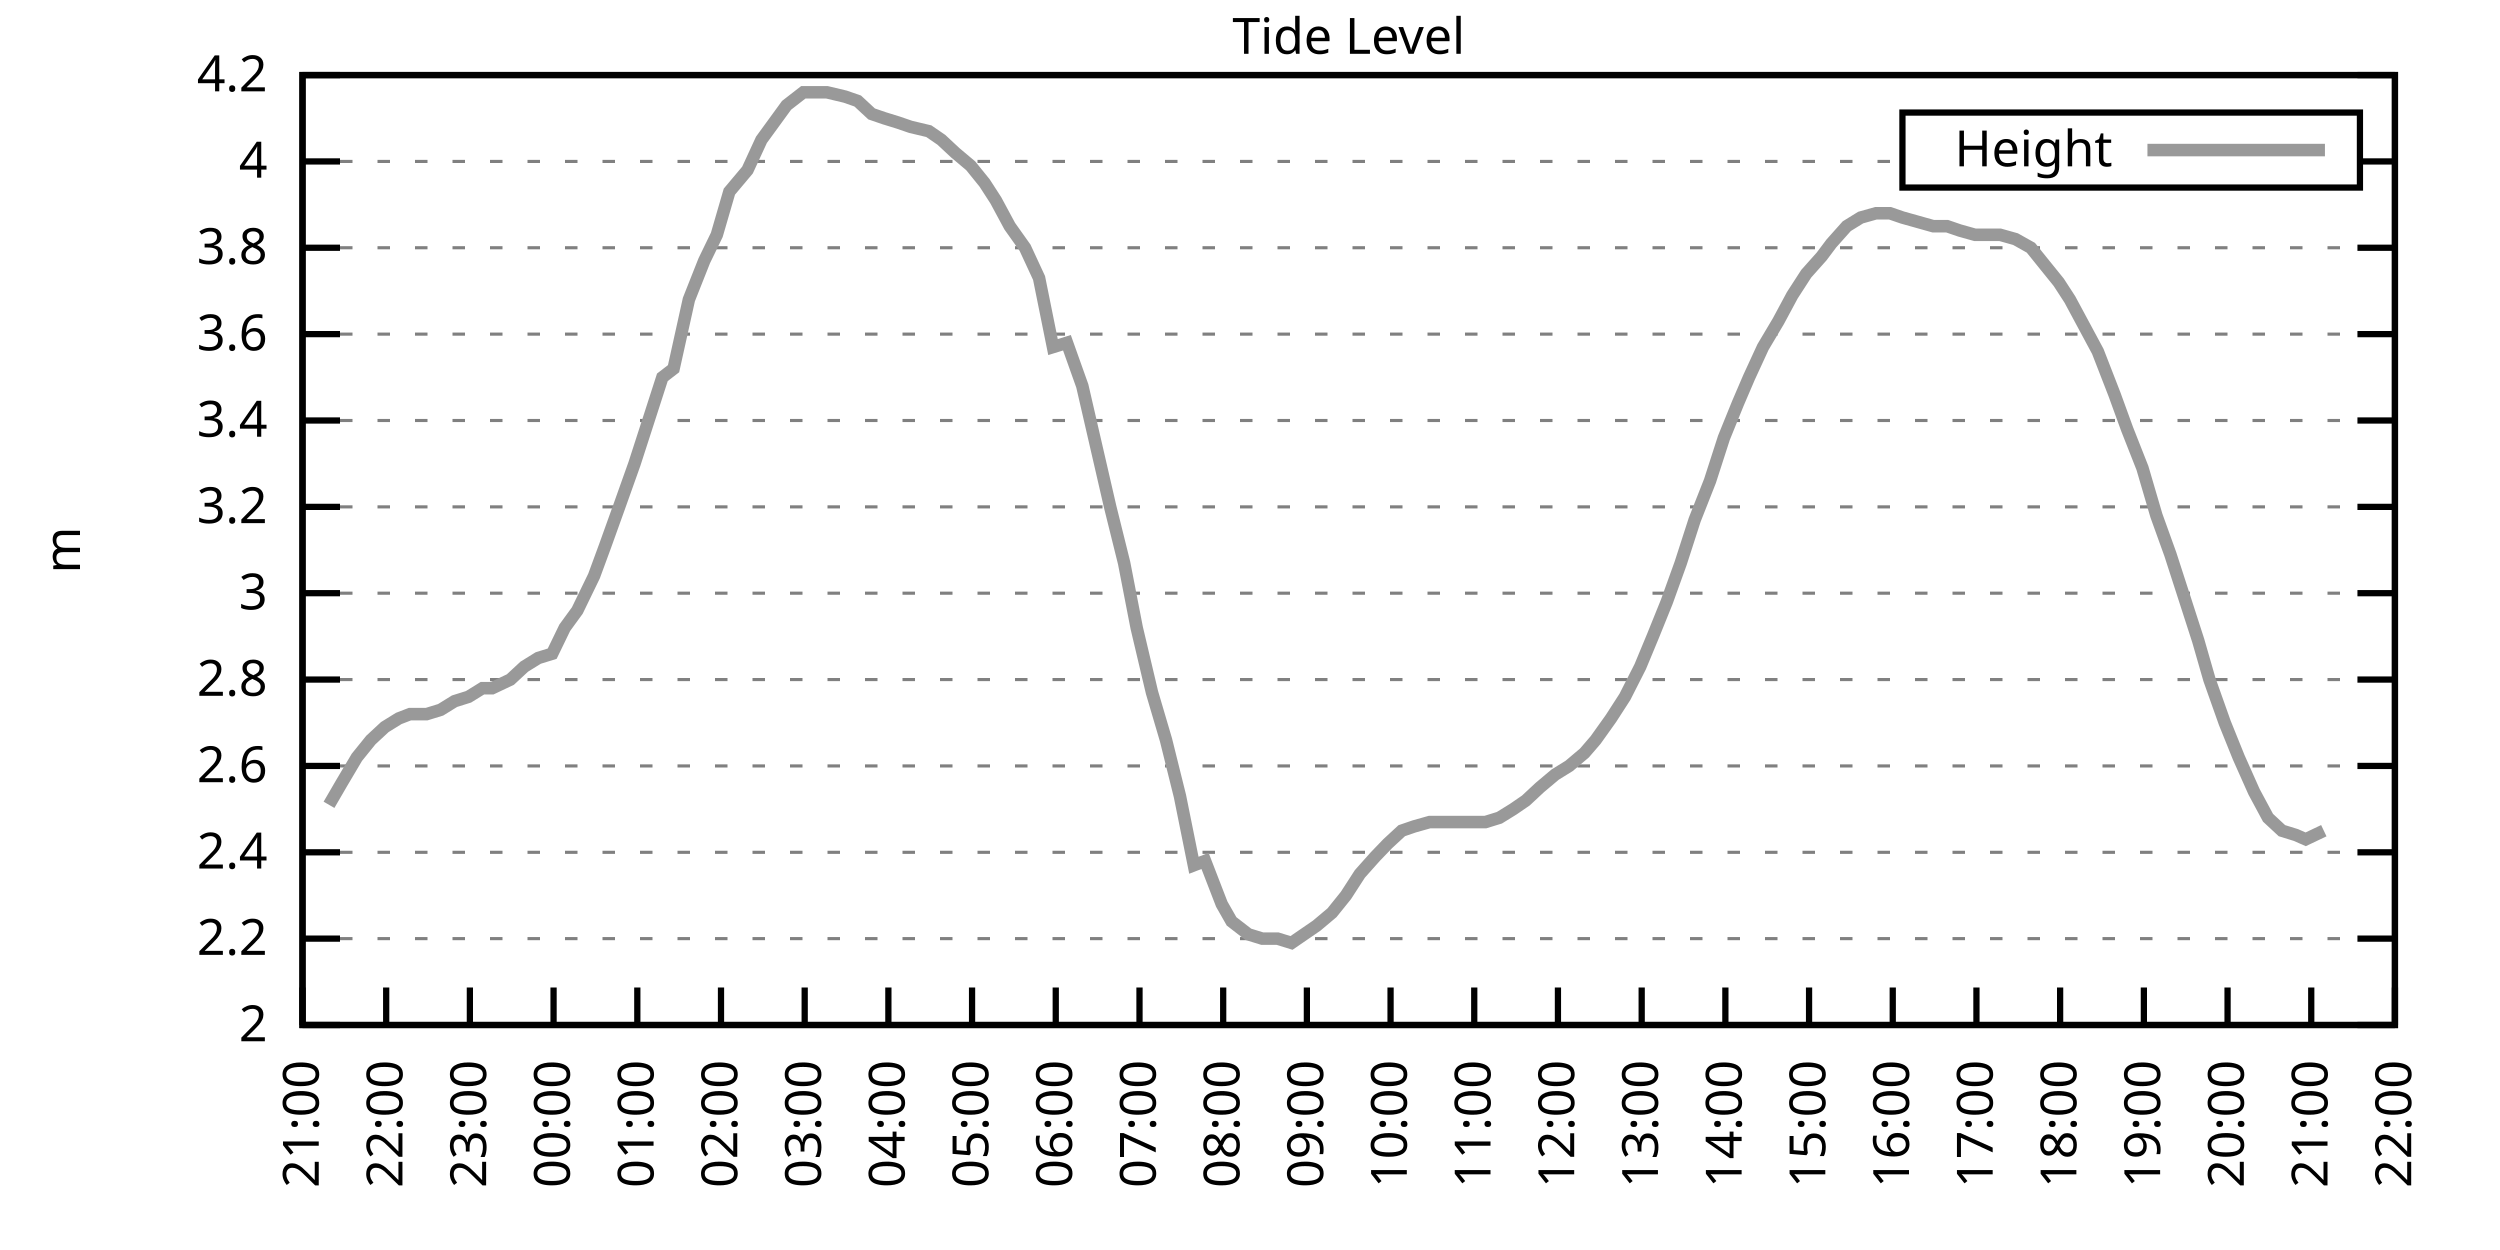
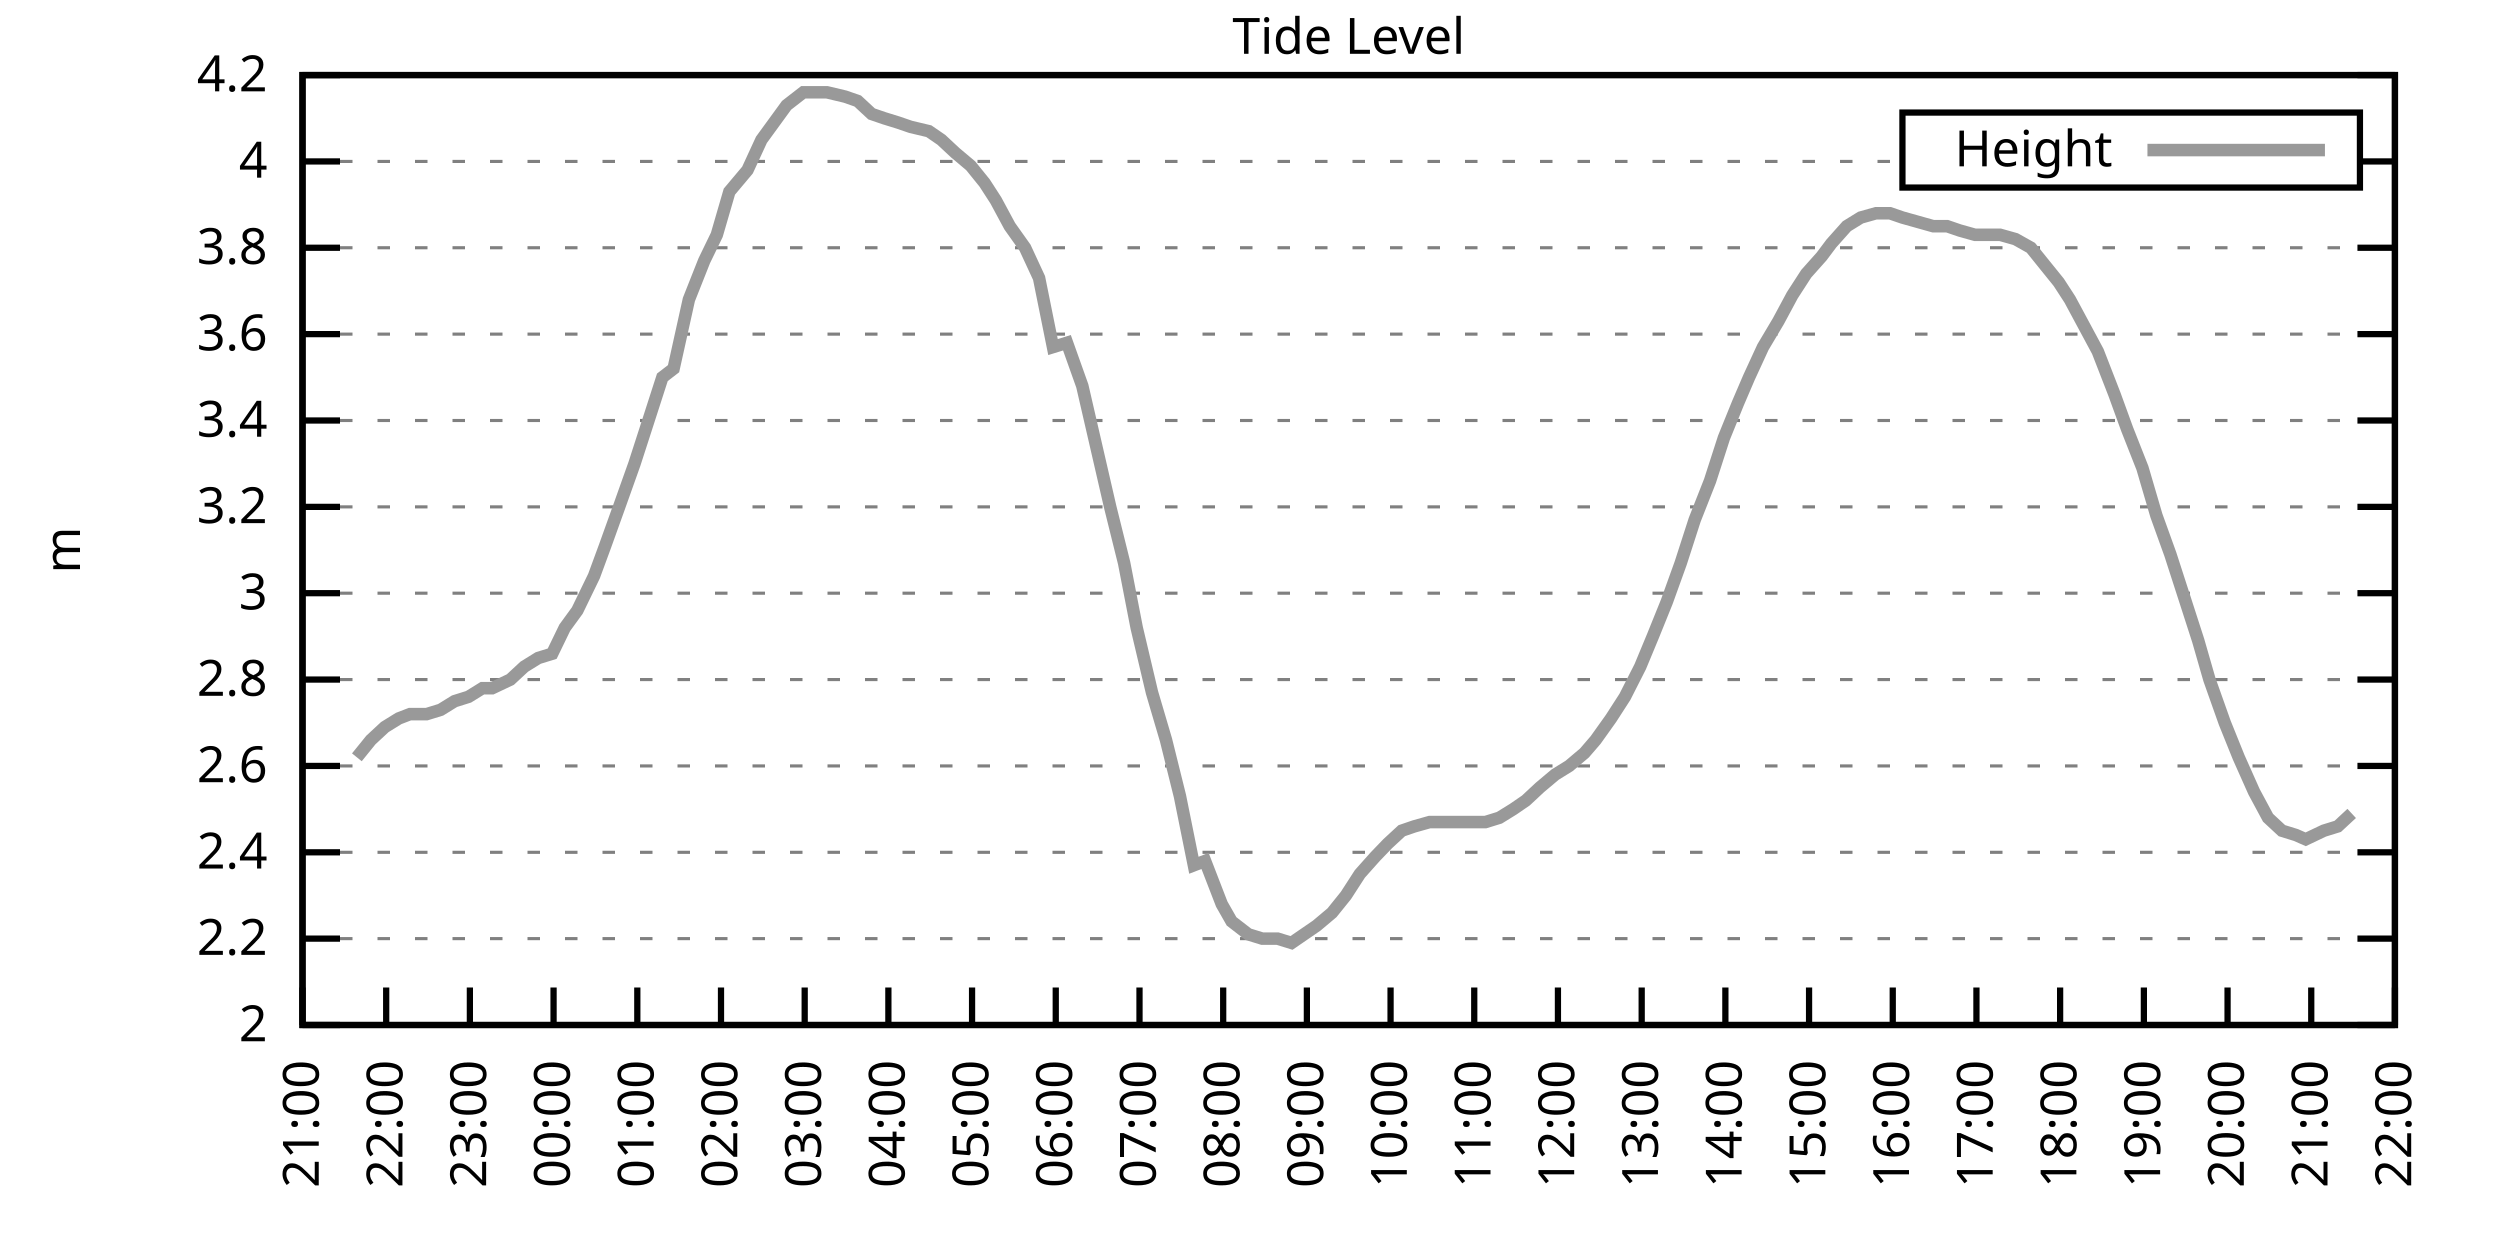
<svg xmlns="http://www.w3.org/2000/svg" xmlns:xlink="http://www.w3.org/1999/xlink" width="400" height="200" viewBox="0 0 400 200">
  <g id="gnuplot_canvas">
    <rect x="0" y="0" width="400" height="200" fill="none" />
    <defs>
      <circle id="gpDot" r="0.5" stroke-width="0.5" stroke="currentColor" />
      <path id="gpPt0" stroke-width="0.333" stroke="currentColor" d="M-1,0 h2 M0,-1 v2" />
      <path id="gpPt1" stroke-width="0.333" stroke="currentColor" d="M-1,-1 L1,1 M1,-1 L-1,1" />
      <path id="gpPt2" stroke-width="0.333" stroke="currentColor" d="M-1,0 L1,0 M0,-1 L0,1 M-1,-1 L1,1 M-1,1 L1,-1" />
      <rect id="gpPt3" stroke-width="0.333" stroke="currentColor" x="-1" y="-1" width="2" height="2" />
      <rect id="gpPt4" stroke-width="0.333" stroke="currentColor" fill="currentColor" x="-1" y="-1" width="2" height="2" />
      <circle id="gpPt5" stroke-width="0.333" stroke="currentColor" cx="0" cy="0" r="1" />
      <use xlink:href="#gpPt5" id="gpPt6" fill="currentColor" stroke="none" />
      <path id="gpPt7" stroke-width="0.333" stroke="currentColor" d="M0,-1.33 L-1.33,0.67 L1.33,0.67 z" />
      <use xlink:href="#gpPt7" id="gpPt8" fill="currentColor" stroke="none" />
      <use xlink:href="#gpPt7" id="gpPt9" stroke="currentColor" transform="rotate(180)" />
      <use xlink:href="#gpPt9" id="gpPt10" fill="currentColor" stroke="none" />
      <use xlink:href="#gpPt3" id="gpPt11" stroke="currentColor" transform="rotate(45)" />
      <use xlink:href="#gpPt11" id="gpPt12" fill="currentColor" stroke="none" />
      <path id="gpPt13" stroke-width="0.333" stroke="currentColor" d="M0,1.330 L1.265,0.411 L0.782,-1.067 L-0.782,-1.076 L-1.265,0.411 z" />
      <use xlink:href="#gpPt13" id="gpPt14" fill="currentColor" stroke="none" />
      <filter id="textbox" filterUnits="objectBoundingBox" x="0" y="0" height="1" width="1">
        <feFlood flood-color="white" flood-opacity="1" result="bgnd" />
        <feComposite in="SourceGraphic" in2="bgnd" operator="atop" />
      </filter>
      <filter id="greybox" filterUnits="objectBoundingBox" x="0" y="0" height="1" width="1">
        <feFlood flood-color="lightgrey" flood-opacity="1" result="grey" />
        <feComposite in="SourceGraphic" in2="grey" operator="atop" />
      </filter>
    </defs>
    <g fill="none" color="white" stroke="currentColor" stroke-width="1.00" stroke-linecap="butt" stroke-linejoin="miter">
</g>
    <g fill="none" color="black" stroke="currentColor" stroke-width="1.00" stroke-linecap="butt" stroke-linejoin="miter">
      <g stroke="none" shape-rendering="crispEdges">
        <polygon fill="rgb(255, 255, 255)" points="48.40,164.00 383.18,164.00 383.18,12.02 48.40,12.02 " />
      </g>
    </g>
    <g fill="none" color="black" stroke="currentColor" stroke-width="1.00" stroke-linecap="butt" stroke-linejoin="miter">
</g>
    <g fill="none" color="black" stroke="black" stroke-width="0.50" stroke-linecap="butt" stroke-linejoin="miter">
</g>
    <g fill="none" color="gray" stroke="currentColor" stroke-width="0.50" stroke-linecap="butt" stroke-linejoin="miter">
      <path stroke="gray" stroke-dasharray="2,4" class="gridline" d="M48.40,164.00 L383.19,164.00  " />
    </g>
    <g fill="none" color="gray" stroke="gray" stroke-width="1.00" stroke-linecap="butt" stroke-linejoin="miter">
</g>
    <g fill="none" color="black" stroke="currentColor" stroke-width="1.00" stroke-linecap="butt" stroke-linejoin="miter">
      <path stroke="black" d="M48.40,164.00 L54.40,164.00 M383.19,164.00 L377.19,164.00  " />
      <g transform="translate(42.80,166.60)" stroke="none" fill="black" font-family="Sans" font-size="8.00" text-anchor="end">
        <text>
          <tspan font-family="Sans"> 2</tspan>
        </text>
      </g>
    </g>
    <g fill="none" color="black" stroke="currentColor" stroke-width="1.00" stroke-linecap="butt" stroke-linejoin="miter">
</g>
    <g fill="none" color="black" stroke="black" stroke-width="0.50" stroke-linecap="butt" stroke-linejoin="miter">
</g>
    <g fill="none" color="gray" stroke="currentColor" stroke-width="0.50" stroke-linecap="butt" stroke-linejoin="miter">
      <path stroke="gray" stroke-dasharray="2,4" class="gridline" d="M48.40,150.18 L383.19,150.18  " />
    </g>
    <g fill="none" color="gray" stroke="gray" stroke-width="1.00" stroke-linecap="butt" stroke-linejoin="miter">
</g>
    <g fill="none" color="black" stroke="currentColor" stroke-width="1.00" stroke-linecap="butt" stroke-linejoin="miter">
      <path stroke="black" d="M48.40,150.18 L54.40,150.18 M383.19,150.18 L377.19,150.18  " />
      <g transform="translate(42.80,152.78)" stroke="none" fill="black" font-family="Sans" font-size="8.00" text-anchor="end">
        <text>
          <tspan font-family="Sans"> 2.2</tspan>
        </text>
      </g>
    </g>
    <g fill="none" color="black" stroke="currentColor" stroke-width="1.00" stroke-linecap="butt" stroke-linejoin="miter">
</g>
    <g fill="none" color="black" stroke="black" stroke-width="0.50" stroke-linecap="butt" stroke-linejoin="miter">
</g>
    <g fill="none" color="gray" stroke="currentColor" stroke-width="0.50" stroke-linecap="butt" stroke-linejoin="miter">
      <path stroke="gray" stroke-dasharray="2,4" class="gridline" d="M48.40,136.37 L383.19,136.37  " />
    </g>
    <g fill="none" color="gray" stroke="gray" stroke-width="1.00" stroke-linecap="butt" stroke-linejoin="miter">
</g>
    <g fill="none" color="black" stroke="currentColor" stroke-width="1.00" stroke-linecap="butt" stroke-linejoin="miter">
      <path stroke="black" d="M48.40,136.37 L54.40,136.37 M383.19,136.37 L377.19,136.37  " />
      <g transform="translate(42.80,138.97)" stroke="none" fill="black" font-family="Sans" font-size="8.00" text-anchor="end">
        <text>
          <tspan font-family="Sans"> 2.4</tspan>
        </text>
      </g>
    </g>
    <g fill="none" color="black" stroke="currentColor" stroke-width="1.00" stroke-linecap="butt" stroke-linejoin="miter">
</g>
    <g fill="none" color="black" stroke="black" stroke-width="0.50" stroke-linecap="butt" stroke-linejoin="miter">
</g>
    <g fill="none" color="gray" stroke="currentColor" stroke-width="0.50" stroke-linecap="butt" stroke-linejoin="miter">
      <path stroke="gray" stroke-dasharray="2,4" class="gridline" d="M48.40,122.55 L383.19,122.55  " />
    </g>
    <g fill="none" color="gray" stroke="gray" stroke-width="1.00" stroke-linecap="butt" stroke-linejoin="miter">
</g>
    <g fill="none" color="black" stroke="currentColor" stroke-width="1.00" stroke-linecap="butt" stroke-linejoin="miter">
      <path stroke="black" d="M48.40,122.55 L54.40,122.55 M383.19,122.55 L377.19,122.55  " />
      <g transform="translate(42.80,125.15)" stroke="none" fill="black" font-family="Sans" font-size="8.00" text-anchor="end">
        <text>
          <tspan font-family="Sans"> 2.6</tspan>
        </text>
      </g>
    </g>
    <g fill="none" color="black" stroke="currentColor" stroke-width="1.00" stroke-linecap="butt" stroke-linejoin="miter">
</g>
    <g fill="none" color="black" stroke="black" stroke-width="0.50" stroke-linecap="butt" stroke-linejoin="miter">
</g>
    <g fill="none" color="gray" stroke="currentColor" stroke-width="0.50" stroke-linecap="butt" stroke-linejoin="miter">
      <path stroke="gray" stroke-dasharray="2,4" class="gridline" d="M48.40,108.73 L383.19,108.73  " />
    </g>
    <g fill="none" color="gray" stroke="gray" stroke-width="1.00" stroke-linecap="butt" stroke-linejoin="miter">
</g>
    <g fill="none" color="black" stroke="currentColor" stroke-width="1.00" stroke-linecap="butt" stroke-linejoin="miter">
      <path stroke="black" d="M48.40,108.73 L54.40,108.73 M383.19,108.73 L377.19,108.73  " />
      <g transform="translate(42.80,111.33)" stroke="none" fill="black" font-family="Sans" font-size="8.00" text-anchor="end">
        <text>
          <tspan font-family="Sans"> 2.8</tspan>
        </text>
      </g>
    </g>
    <g fill="none" color="black" stroke="currentColor" stroke-width="1.00" stroke-linecap="butt" stroke-linejoin="miter">
</g>
    <g fill="none" color="black" stroke="black" stroke-width="0.50" stroke-linecap="butt" stroke-linejoin="miter">
</g>
    <g fill="none" color="gray" stroke="currentColor" stroke-width="0.50" stroke-linecap="butt" stroke-linejoin="miter">
      <path stroke="gray" stroke-dasharray="2,4" class="gridline" d="M48.40,94.91 L383.19,94.91  " />
    </g>
    <g fill="none" color="gray" stroke="gray" stroke-width="1.00" stroke-linecap="butt" stroke-linejoin="miter">
</g>
    <g fill="none" color="black" stroke="currentColor" stroke-width="1.00" stroke-linecap="butt" stroke-linejoin="miter">
      <path stroke="black" d="M48.40,94.91 L54.40,94.91 M383.19,94.91 L377.19,94.91  " />
      <g transform="translate(42.80,97.51)" stroke="none" fill="black" font-family="Sans" font-size="8.00" text-anchor="end">
        <text>
          <tspan font-family="Sans"> 3</tspan>
        </text>
      </g>
    </g>
    <g fill="none" color="black" stroke="currentColor" stroke-width="1.00" stroke-linecap="butt" stroke-linejoin="miter">
</g>
    <g fill="none" color="black" stroke="black" stroke-width="0.50" stroke-linecap="butt" stroke-linejoin="miter">
</g>
    <g fill="none" color="gray" stroke="currentColor" stroke-width="0.50" stroke-linecap="butt" stroke-linejoin="miter">
      <path stroke="gray" stroke-dasharray="2,4" class="gridline" d="M48.40,81.10 L383.19,81.10  " />
    </g>
    <g fill="none" color="gray" stroke="gray" stroke-width="1.00" stroke-linecap="butt" stroke-linejoin="miter">
</g>
    <g fill="none" color="black" stroke="currentColor" stroke-width="1.00" stroke-linecap="butt" stroke-linejoin="miter">
      <path stroke="black" d="M48.40,81.10 L54.40,81.10 M383.19,81.10 L377.19,81.10  " />
      <g transform="translate(42.80,83.70)" stroke="none" fill="black" font-family="Sans" font-size="8.00" text-anchor="end">
        <text>
          <tspan font-family="Sans"> 3.2</tspan>
        </text>
      </g>
    </g>
    <g fill="none" color="black" stroke="currentColor" stroke-width="1.00" stroke-linecap="butt" stroke-linejoin="miter">
</g>
    <g fill="none" color="black" stroke="black" stroke-width="0.50" stroke-linecap="butt" stroke-linejoin="miter">
</g>
    <g fill="none" color="gray" stroke="currentColor" stroke-width="0.50" stroke-linecap="butt" stroke-linejoin="miter">
      <path stroke="gray" stroke-dasharray="2,4" class="gridline" d="M48.40,67.28 L383.19,67.28  " />
    </g>
    <g fill="none" color="gray" stroke="gray" stroke-width="1.00" stroke-linecap="butt" stroke-linejoin="miter">
</g>
    <g fill="none" color="black" stroke="currentColor" stroke-width="1.00" stroke-linecap="butt" stroke-linejoin="miter">
      <path stroke="black" d="M48.40,67.28 L54.40,67.28 M383.19,67.28 L377.19,67.28  " />
      <g transform="translate(42.80,69.88)" stroke="none" fill="black" font-family="Sans" font-size="8.00" text-anchor="end">
        <text>
          <tspan font-family="Sans"> 3.4</tspan>
        </text>
      </g>
    </g>
    <g fill="none" color="black" stroke="currentColor" stroke-width="1.00" stroke-linecap="butt" stroke-linejoin="miter">
</g>
    <g fill="none" color="black" stroke="black" stroke-width="0.50" stroke-linecap="butt" stroke-linejoin="miter">
</g>
    <g fill="none" color="gray" stroke="currentColor" stroke-width="0.50" stroke-linecap="butt" stroke-linejoin="miter">
      <path stroke="gray" stroke-dasharray="2,4" class="gridline" d="M48.40,53.46 L383.19,53.46  " />
    </g>
    <g fill="none" color="gray" stroke="gray" stroke-width="1.00" stroke-linecap="butt" stroke-linejoin="miter">
</g>
    <g fill="none" color="black" stroke="currentColor" stroke-width="1.00" stroke-linecap="butt" stroke-linejoin="miter">
      <path stroke="black" d="M48.40,53.46 L54.40,53.46 M383.19,53.46 L377.19,53.46  " />
      <g transform="translate(42.80,56.06)" stroke="none" fill="black" font-family="Sans" font-size="8.00" text-anchor="end">
        <text>
          <tspan font-family="Sans"> 3.6</tspan>
        </text>
      </g>
    </g>
    <g fill="none" color="black" stroke="currentColor" stroke-width="1.00" stroke-linecap="butt" stroke-linejoin="miter">
</g>
    <g fill="none" color="black" stroke="black" stroke-width="0.50" stroke-linecap="butt" stroke-linejoin="miter">
</g>
    <g fill="none" color="gray" stroke="currentColor" stroke-width="0.50" stroke-linecap="butt" stroke-linejoin="miter">
      <path stroke="gray" stroke-dasharray="2,4" class="gridline" d="M48.40,39.64 L383.19,39.64  " />
    </g>
    <g fill="none" color="gray" stroke="gray" stroke-width="1.00" stroke-linecap="butt" stroke-linejoin="miter">
</g>
    <g fill="none" color="black" stroke="currentColor" stroke-width="1.00" stroke-linecap="butt" stroke-linejoin="miter">
      <path stroke="black" d="M48.40,39.64 L54.40,39.64 M383.19,39.64 L377.19,39.64  " />
      <g transform="translate(42.80,42.24)" stroke="none" fill="black" font-family="Sans" font-size="8.00" text-anchor="end">
        <text>
          <tspan font-family="Sans"> 3.8</tspan>
        </text>
      </g>
    </g>
    <g fill="none" color="black" stroke="currentColor" stroke-width="1.00" stroke-linecap="butt" stroke-linejoin="miter">
</g>
    <g fill="none" color="black" stroke="black" stroke-width="0.50" stroke-linecap="butt" stroke-linejoin="miter">
</g>
    <g fill="none" color="gray" stroke="currentColor" stroke-width="0.50" stroke-linecap="butt" stroke-linejoin="miter">
      <path stroke="gray" stroke-dasharray="2,4" class="gridline" d="M48.40,25.83 L304.39,25.83 M377.59,25.83 L383.19,25.83  " />
    </g>
    <g fill="none" color="gray" stroke="gray" stroke-width="1.00" stroke-linecap="butt" stroke-linejoin="miter">
</g>
    <g fill="none" color="black" stroke="currentColor" stroke-width="1.00" stroke-linecap="butt" stroke-linejoin="miter">
      <path stroke="black" d="M48.40,25.83 L54.40,25.83 M383.19,25.83 L377.19,25.83  " />
      <g transform="translate(42.80,28.43)" stroke="none" fill="black" font-family="Sans" font-size="8.00" text-anchor="end">
        <text>
          <tspan font-family="Sans"> 4</tspan>
        </text>
      </g>
    </g>
    <g fill="none" color="black" stroke="currentColor" stroke-width="1.00" stroke-linecap="butt" stroke-linejoin="miter">
</g>
    <g fill="none" color="black" stroke="black" stroke-width="0.50" stroke-linecap="butt" stroke-linejoin="miter">
</g>
    <g fill="none" color="gray" stroke="currentColor" stroke-width="0.50" stroke-linecap="butt" stroke-linejoin="miter">
      <path stroke="gray" stroke-dasharray="2,4" class="gridline" d="M48.40,12.01 L383.19,12.01  " />
    </g>
    <g fill="none" color="gray" stroke="gray" stroke-width="1.00" stroke-linecap="butt" stroke-linejoin="miter">
</g>
    <g fill="none" color="black" stroke="currentColor" stroke-width="1.00" stroke-linecap="butt" stroke-linejoin="miter">
      <path stroke="black" d="M48.40,12.01 L54.40,12.01 M383.19,12.01 L377.19,12.01  " />
      <g transform="translate(42.80,14.61)" stroke="none" fill="black" font-family="Sans" font-size="8.00" text-anchor="end">
        <text>
          <tspan font-family="Sans"> 4.2</tspan>
        </text>
      </g>
    </g>
    <g fill="none" color="black" stroke="currentColor" stroke-width="1.00" stroke-linecap="butt" stroke-linejoin="miter">
      <path stroke="black" d="M48.40,164.00 L48.40,158.00  " />
      <g transform="translate(51.00,169.60) rotate(270.00)" stroke="none" fill="black" font-family="Sans" font-size="8.00" text-anchor="end">
        <text>
          <tspan font-family="Sans">21:00</tspan>
        </text>
      </g>
    </g>
    <g fill="none" color="black" stroke="currentColor" stroke-width="1.00" stroke-linecap="butt" stroke-linejoin="miter">
      <path stroke="black" d="M61.79,164.00 L61.79,158.00  " />
      <g transform="translate(64.39,169.60) rotate(270.00)" stroke="none" fill="black" font-family="Sans" font-size="8.00" text-anchor="end">
        <text>
          <tspan font-family="Sans">22:00</tspan>
        </text>
      </g>
    </g>
    <g fill="none" color="black" stroke="currentColor" stroke-width="1.00" stroke-linecap="butt" stroke-linejoin="miter">
      <path stroke="black" d="M75.18,164.00 L75.18,158.00  " />
      <g transform="translate(77.78,169.60) rotate(270.00)" stroke="none" fill="black" font-family="Sans" font-size="8.00" text-anchor="end">
        <text>
          <tspan font-family="Sans">23:00</tspan>
        </text>
      </g>
    </g>
    <g fill="none" color="black" stroke="currentColor" stroke-width="1.00" stroke-linecap="butt" stroke-linejoin="miter">
      <path stroke="black" d="M88.57,164.00 L88.57,158.00  " />
      <g transform="translate(91.17,169.60) rotate(270.00)" stroke="none" fill="black" font-family="Sans" font-size="8.00" text-anchor="end">
        <text>
          <tspan font-family="Sans">00:00</tspan>
        </text>
      </g>
    </g>
    <g fill="none" color="black" stroke="currentColor" stroke-width="1.00" stroke-linecap="butt" stroke-linejoin="miter">
      <path stroke="black" d="M101.97,164.00 L101.97,158.00  " />
      <g transform="translate(104.57,169.60) rotate(270.00)" stroke="none" fill="black" font-family="Sans" font-size="8.00" text-anchor="end">
        <text>
          <tspan font-family="Sans">01:00</tspan>
        </text>
      </g>
    </g>
    <g fill="none" color="black" stroke="currentColor" stroke-width="1.00" stroke-linecap="butt" stroke-linejoin="miter">
      <path stroke="black" d="M115.36,164.00 L115.36,158.00  " />
      <g transform="translate(117.96,169.60) rotate(270.00)" stroke="none" fill="black" font-family="Sans" font-size="8.00" text-anchor="end">
        <text>
          <tspan font-family="Sans">02:00</tspan>
        </text>
      </g>
    </g>
    <g fill="none" color="black" stroke="currentColor" stroke-width="1.00" stroke-linecap="butt" stroke-linejoin="miter">
      <path stroke="black" d="M128.75,164.00 L128.75,158.00  " />
      <g transform="translate(131.35,169.60) rotate(270.00)" stroke="none" fill="black" font-family="Sans" font-size="8.00" text-anchor="end">
        <text>
          <tspan font-family="Sans">03:00</tspan>
        </text>
      </g>
    </g>
    <g fill="none" color="black" stroke="currentColor" stroke-width="1.00" stroke-linecap="butt" stroke-linejoin="miter">
      <path stroke="black" d="M142.14,164.00 L142.14,158.00  " />
      <g transform="translate(144.74,169.60) rotate(270.00)" stroke="none" fill="black" font-family="Sans" font-size="8.00" text-anchor="end">
        <text>
          <tspan font-family="Sans">04:00</tspan>
        </text>
      </g>
    </g>
    <g fill="none" color="black" stroke="currentColor" stroke-width="1.00" stroke-linecap="butt" stroke-linejoin="miter">
      <path stroke="black" d="M155.53,164.00 L155.53,158.00  " />
      <g transform="translate(158.13,169.60) rotate(270.00)" stroke="none" fill="black" font-family="Sans" font-size="8.00" text-anchor="end">
        <text>
          <tspan font-family="Sans">05:00</tspan>
        </text>
      </g>
    </g>
    <g fill="none" color="black" stroke="currentColor" stroke-width="1.00" stroke-linecap="butt" stroke-linejoin="miter">
      <path stroke="black" d="M168.92,164.00 L168.92,158.00  " />
      <g transform="translate(171.52,169.60) rotate(270.00)" stroke="none" fill="black" font-family="Sans" font-size="8.00" text-anchor="end">
        <text>
          <tspan font-family="Sans">06:00</tspan>
        </text>
      </g>
    </g>
    <g fill="none" color="black" stroke="currentColor" stroke-width="1.00" stroke-linecap="butt" stroke-linejoin="miter">
      <path stroke="black" d="M182.32,164.00 L182.32,158.00  " />
      <g transform="translate(184.92,169.60) rotate(270.00)" stroke="none" fill="black" font-family="Sans" font-size="8.00" text-anchor="end">
        <text>
          <tspan font-family="Sans">07:00</tspan>
        </text>
      </g>
    </g>
    <g fill="none" color="black" stroke="currentColor" stroke-width="1.00" stroke-linecap="butt" stroke-linejoin="miter">
      <path stroke="black" d="M195.71,164.00 L195.71,158.00  " />
      <g transform="translate(198.31,169.60) rotate(270.00)" stroke="none" fill="black" font-family="Sans" font-size="8.00" text-anchor="end">
        <text>
          <tspan font-family="Sans">08:00</tspan>
        </text>
      </g>
    </g>
    <g fill="none" color="black" stroke="currentColor" stroke-width="1.00" stroke-linecap="butt" stroke-linejoin="miter">
      <path stroke="black" d="M209.10,164.00 L209.10,158.00  " />
      <g transform="translate(211.70,169.60) rotate(270.00)" stroke="none" fill="black" font-family="Sans" font-size="8.00" text-anchor="end">
        <text>
          <tspan font-family="Sans">09:00</tspan>
        </text>
      </g>
    </g>
    <g fill="none" color="black" stroke="currentColor" stroke-width="1.00" stroke-linecap="butt" stroke-linejoin="miter">
      <path stroke="black" d="M222.49,164.00 L222.49,158.00  " />
      <g transform="translate(225.09,169.60) rotate(270.00)" stroke="none" fill="black" font-family="Sans" font-size="8.00" text-anchor="end">
        <text>
          <tspan font-family="Sans">10:00</tspan>
        </text>
      </g>
    </g>
    <g fill="none" color="black" stroke="currentColor" stroke-width="1.00" stroke-linecap="butt" stroke-linejoin="miter">
      <path stroke="black" d="M235.88,164.00 L235.88,158.00  " />
      <g transform="translate(238.48,169.60) rotate(270.00)" stroke="none" fill="black" font-family="Sans" font-size="8.00" text-anchor="end">
        <text>
          <tspan font-family="Sans">11:00</tspan>
        </text>
      </g>
    </g>
    <g fill="none" color="black" stroke="currentColor" stroke-width="1.00" stroke-linecap="butt" stroke-linejoin="miter">
      <path stroke="black" d="M249.27,164.00 L249.27,158.00  " />
      <g transform="translate(251.87,169.60) rotate(270.00)" stroke="none" fill="black" font-family="Sans" font-size="8.00" text-anchor="end">
        <text>
          <tspan font-family="Sans">12:00</tspan>
        </text>
      </g>
    </g>
    <g fill="none" color="black" stroke="currentColor" stroke-width="1.00" stroke-linecap="butt" stroke-linejoin="miter">
      <path stroke="black" d="M262.67,164.00 L262.67,158.00  " />
      <g transform="translate(265.27,169.60) rotate(270.00)" stroke="none" fill="black" font-family="Sans" font-size="8.00" text-anchor="end">
        <text>
          <tspan font-family="Sans">13:00</tspan>
        </text>
      </g>
    </g>
    <g fill="none" color="black" stroke="currentColor" stroke-width="1.00" stroke-linecap="butt" stroke-linejoin="miter">
      <path stroke="black" d="M276.06,164.00 L276.06,158.00  " />
      <g transform="translate(278.66,169.60) rotate(270.00)" stroke="none" fill="black" font-family="Sans" font-size="8.00" text-anchor="end">
        <text>
          <tspan font-family="Sans">14:00</tspan>
        </text>
      </g>
    </g>
    <g fill="none" color="black" stroke="currentColor" stroke-width="1.00" stroke-linecap="butt" stroke-linejoin="miter">
      <path stroke="black" d="M289.45,164.00 L289.45,158.00  " />
      <g transform="translate(292.05,169.60) rotate(270.00)" stroke="none" fill="black" font-family="Sans" font-size="8.00" text-anchor="end">
        <text>
          <tspan font-family="Sans">15:00</tspan>
        </text>
      </g>
    </g>
    <g fill="none" color="black" stroke="currentColor" stroke-width="1.00" stroke-linecap="butt" stroke-linejoin="miter">
      <path stroke="black" d="M302.84,164.00 L302.84,158.00  " />
      <g transform="translate(305.44,169.60) rotate(270.00)" stroke="none" fill="black" font-family="Sans" font-size="8.00" text-anchor="end">
        <text>
          <tspan font-family="Sans">16:00</tspan>
        </text>
      </g>
    </g>
    <g fill="none" color="black" stroke="currentColor" stroke-width="1.00" stroke-linecap="butt" stroke-linejoin="miter">
      <path stroke="black" d="M316.23,164.00 L316.23,158.00  " />
      <g transform="translate(318.83,169.60) rotate(270.00)" stroke="none" fill="black" font-family="Sans" font-size="8.00" text-anchor="end">
        <text>
          <tspan font-family="Sans">17:00</tspan>
        </text>
      </g>
    </g>
    <g fill="none" color="black" stroke="currentColor" stroke-width="1.00" stroke-linecap="butt" stroke-linejoin="miter">
      <path stroke="black" d="M329.62,164.00 L329.62,158.00  " />
      <g transform="translate(332.22,169.60) rotate(270.00)" stroke="none" fill="black" font-family="Sans" font-size="8.00" text-anchor="end">
        <text>
          <tspan font-family="Sans">18:00</tspan>
        </text>
      </g>
    </g>
    <g fill="none" color="black" stroke="currentColor" stroke-width="1.00" stroke-linecap="butt" stroke-linejoin="miter">
      <path stroke="black" d="M343.02,164.00 L343.02,158.00  " />
      <g transform="translate(345.62,169.60) rotate(270.00)" stroke="none" fill="black" font-family="Sans" font-size="8.00" text-anchor="end">
        <text>
          <tspan font-family="Sans">19:00</tspan>
        </text>
      </g>
    </g>
    <g fill="none" color="black" stroke="currentColor" stroke-width="1.00" stroke-linecap="butt" stroke-linejoin="miter">
      <path stroke="black" d="M356.41,164.00 L356.41,158.00  " />
      <g transform="translate(359.01,169.60) rotate(270.00)" stroke="none" fill="black" font-family="Sans" font-size="8.00" text-anchor="end">
        <text>
          <tspan font-family="Sans">20:00</tspan>
        </text>
      </g>
    </g>
    <g fill="none" color="black" stroke="currentColor" stroke-width="1.00" stroke-linecap="butt" stroke-linejoin="miter">
      <path stroke="black" d="M369.80,164.00 L369.80,158.00  " />
      <g transform="translate(372.40,169.60) rotate(270.00)" stroke="none" fill="black" font-family="Sans" font-size="8.00" text-anchor="end">
        <text>
          <tspan font-family="Sans">21:00</tspan>
        </text>
      </g>
    </g>
    <g fill="none" color="black" stroke="currentColor" stroke-width="1.00" stroke-linecap="butt" stroke-linejoin="miter">
      <path stroke="black" d="M383.19,164.00 L383.19,158.00  " />
      <g transform="translate(385.79,169.60) rotate(270.00)" stroke="none" fill="black" font-family="Sans" font-size="8.00" text-anchor="end">
        <text>
          <tspan font-family="Sans">22:00</tspan>
        </text>
      </g>
    </g>
    <g fill="none" color="black" stroke="currentColor" stroke-width="1.00" stroke-linecap="butt" stroke-linejoin="miter">
</g>
    <g fill="none" color="black" stroke="currentColor" stroke-width="1.00" stroke-linecap="butt" stroke-linejoin="miter">
      <path stroke="black" d="M48.40,12.01 L48.40,164.00 L383.19,164.00 L383.19,12.01 L48.40,12.01 Z  " />
    </g>
    <g fill="none" color="black" stroke="currentColor" stroke-width="1.00" stroke-linecap="butt" stroke-linejoin="miter">
</g>
    <g fill="none" color="black" stroke="currentColor" stroke-width="1.00" stroke-linecap="butt" stroke-linejoin="miter">
      <path stroke="black" d="M304.39,30.01 L304.39,18.01 L377.59,18.01 L377.59,30.01 L304.39,30.01 Z  " />
    </g>
    <g id="Tide_level_plot_1">
      <g fill="none" color="white" stroke="black" stroke-width="2.00" stroke-linecap="butt" stroke-linejoin="miter">
</g>
      <g fill="none" color="black" stroke="currentColor" stroke-width="2.00" stroke-linecap="butt" stroke-linejoin="miter">
        <g transform="translate(337.99,26.61)" stroke="none" fill="black" font-family="Sans" font-size="8.00" text-anchor="end">
          <text>
            <tspan font-family="Sans">Height</tspan>
          </text>
        </g>
      </g>
      <g fill="none" color="black" stroke="currentColor" stroke-width="2.00" stroke-linecap="butt" stroke-linejoin="miter">
-         <path stroke="rgb(153, 153, 153)" d="M343.59,24.01 L371.99,24.01 M52.64,128.77 L54.65,125.31 L57.10,121.17 L59.34,118.40 L61.57,116.33 L63.80,114.95   L65.59,114.26 L68.26,114.26 L70.50,113.57 L72.73,112.19 L74.96,111.49 L77.19,110.11 L78.75,110.11 L81.66,108.73   L83.89,106.66 L86.12,105.28 L88.35,104.59 L90.36,100.44 L92.37,97.68 L95.05,92.15 L96.83,87.31 L99.06,81.10   L101.52,74.19 L103.53,67.97 L105.98,60.37 L107.77,58.99 L110.22,47.93 L112.68,41.72 L114.69,37.57 L116.70,30.66   L119.60,27.21 L121.83,22.37 L123.84,19.61 L125.85,16.85 L128.53,14.77 L130.31,14.77 L132.32,14.77 L135.22,15.46   L137.23,16.16 L139.46,18.23 L141.47,18.92 L143.70,19.61 L145.71,20.30 L148.61,20.99 L150.62,22.37 L152.85,24.45   L155.31,26.52 L157.54,29.28 L159.33,32.05 L161.56,36.19 L164.01,39.64 L166.25,44.48 L168.48,55.53 L170.71,54.84   L173.17,61.75 L175.40,71.42 L177.63,81.10 L179.86,90.08 L181.87,100.44 L184.32,110.80 L186.56,118.40 L188.79,127.38   L191.02,138.44 L192.81,137.75 L195.48,144.66 L197.05,147.42 L199.73,149.49 L201.96,150.18 L204.41,150.18 L206.64,150.87   L208.65,149.49 L210.66,148.11 L213.12,146.04 L215.35,143.27 L217.58,139.82 L220.04,137.06 L222.04,134.98 L224.28,132.91   L226.29,132.22 L228.74,131.53 L230.75,131.53 L232.76,131.53 L235.21,131.53 L237.67,131.53 L239.90,130.84 L242.13,129.46   L244.14,128.08 L246.37,126.00 L248.83,123.93 L251.06,122.55 L253.51,120.48 L255.30,118.40 L257.76,114.95 L259.99,111.49   L262.44,106.66 L264.45,101.82 L266.68,96.30 L268.92,90.08 L271.15,83.17 L273.60,76.95 L275.83,70.04 L278.07,64.52   L279.85,60.37 L282.08,55.53 L284.54,51.39 L286.77,47.24 L289.00,43.79 L291.46,41.03 L293.02,38.95 L295.48,36.19   L297.71,34.81 L300.16,34.12 L302.39,34.12 L304.40,34.81 L306.86,35.50 L309.31,36.19 L311.54,36.19 L313.55,36.88   L316.01,37.57 L318.24,37.57 L320.03,37.57 L322.48,38.26 L324.94,39.64 L327.17,42.41 L329.40,45.17 L331.19,47.93   L333.42,52.08 L335.65,56.23 L338.33,63.13 L340.34,68.66 L342.79,74.88 L345.02,82.48 L347.26,88.70 L349.49,95.60   L351.72,102.51 L353.51,108.73 L355.96,115.64 L358.19,121.17 L360.65,126.69 L362.88,130.84 L365.11,132.91 L367.34,133.60   L368.91,134.29 L371.81,132.91  " />
+         <path stroke="rgb(153, 153, 153)" d="M343.59,24.01 L371.99,24.01 M57.10,121.17 L59.34,118.40 L61.57,116.33 L63.80,114.95 L65.59,114.26 L68.26,114.26   L70.50,113.57 L72.73,112.19 L74.96,111.49 L77.19,110.11 L78.75,110.11 L81.66,108.73 L83.89,106.66 L86.12,105.28   L88.35,104.59 L90.36,100.44 L92.37,97.68 L95.05,92.15 L96.83,87.31 L99.06,81.10 L101.52,74.19 L103.53,67.97   L105.98,60.37 L107.77,58.99 L110.22,47.93 L112.68,41.72 L114.69,37.57 L116.70,30.66 L119.60,27.21 L121.83,22.37   L123.84,19.61 L125.85,16.85 L128.53,14.77 L130.31,14.77 L132.32,14.77 L135.22,15.46 L137.23,16.16 L139.46,18.23   L141.47,18.92 L143.70,19.61 L145.71,20.30 L148.61,20.99 L150.62,22.37 L152.85,24.45 L155.31,26.52 L157.54,29.28   L159.33,32.05 L161.56,36.19 L164.01,39.64 L166.25,44.48 L168.48,55.53 L170.71,54.84 L173.17,61.75 L175.40,71.42   L177.63,81.10 L179.86,90.08 L181.87,100.44 L184.32,110.80 L186.56,118.40 L188.79,127.38 L191.02,138.44 L192.81,137.75   L195.48,144.66 L197.05,147.42 L199.73,149.49 L201.96,150.18 L204.41,150.18 L206.64,150.87 L208.65,149.49 L210.66,148.11   L213.12,146.04 L215.35,143.27 L217.58,139.82 L220.04,137.06 L222.04,134.98 L224.28,132.91 L226.29,132.22 L228.74,131.53   L230.75,131.53 L232.76,131.53 L235.21,131.53 L237.67,131.53 L239.90,130.84 L242.13,129.46 L244.14,128.08 L246.37,126.00   L248.83,123.93 L251.06,122.55 L253.51,120.48 L255.30,118.40 L257.76,114.95 L259.99,111.49 L262.44,106.66 L264.45,101.82   L266.68,96.30 L268.92,90.08 L271.15,83.17 L273.60,76.95 L275.83,70.04 L278.07,64.52 L279.85,60.37 L282.08,55.53   L284.54,51.39 L286.77,47.24 L289.00,43.79 L291.46,41.03 L293.02,38.95 L295.48,36.19 L297.71,34.81 L300.16,34.12   L302.39,34.12 L304.40,34.81 L306.86,35.50 L309.31,36.19 L311.54,36.19 L313.55,36.88 L316.01,37.57 L318.24,37.57   L320.03,37.57 L322.48,38.26 L324.94,39.64 L327.17,42.41 L329.40,45.17 L331.19,47.93 L333.42,52.08 L335.65,56.23   L338.33,63.13 L340.34,68.66 L342.79,74.88 L345.02,82.48 L347.26,88.70 L349.49,95.60 L351.72,102.51 L353.51,108.73   L355.96,115.64 L358.19,121.17 L360.65,126.69 L362.88,130.84 L365.11,132.91 L367.34,133.60 L368.91,134.29 L371.81,132.91   L374.04,132.22 L376.27,130.15  " />
      </g>
    </g>
    <g fill="none" color="black" stroke="currentColor" stroke-width="2.00" stroke-linecap="butt" stroke-linejoin="miter">
</g>
    <g fill="none" color="black" stroke="black" stroke-width="1.00" stroke-linecap="butt" stroke-linejoin="miter">
</g>
    <g fill="none" color="black" stroke="currentColor" stroke-width="1.00" stroke-linecap="butt" stroke-linejoin="miter">
      <path stroke="black" d="M48.40,12.01 L48.40,164.00 L383.19,164.00 L383.19,12.01 L48.40,12.01 Z  " />
      <g transform="translate(12.80,88.01) rotate(270.00)" stroke="none" fill="black" font-family="Sans" font-size="8.00" text-anchor="middle">
        <text>
          <tspan font-family="Sans">m</tspan>
        </text>
      </g>
    </g>
    <g fill="none" color="black" stroke="currentColor" stroke-width="1.00" stroke-linecap="butt" stroke-linejoin="miter">
</g>
    <g fill="none" color="black" stroke="currentColor" stroke-width="1.00" stroke-linecap="butt" stroke-linejoin="miter">
      <g transform="translate(215.79,8.61)" stroke="none" fill="black" font-family="Sans" font-size="8.00" text-anchor="middle">
        <text>
          <tspan font-family="Sans">Tide Level</tspan>
        </text>
      </g>
    </g>
    <g fill="none" color="black" stroke="currentColor" stroke-width="1.00" stroke-linecap="butt" stroke-linejoin="miter">
</g>
  </g>
</svg>
